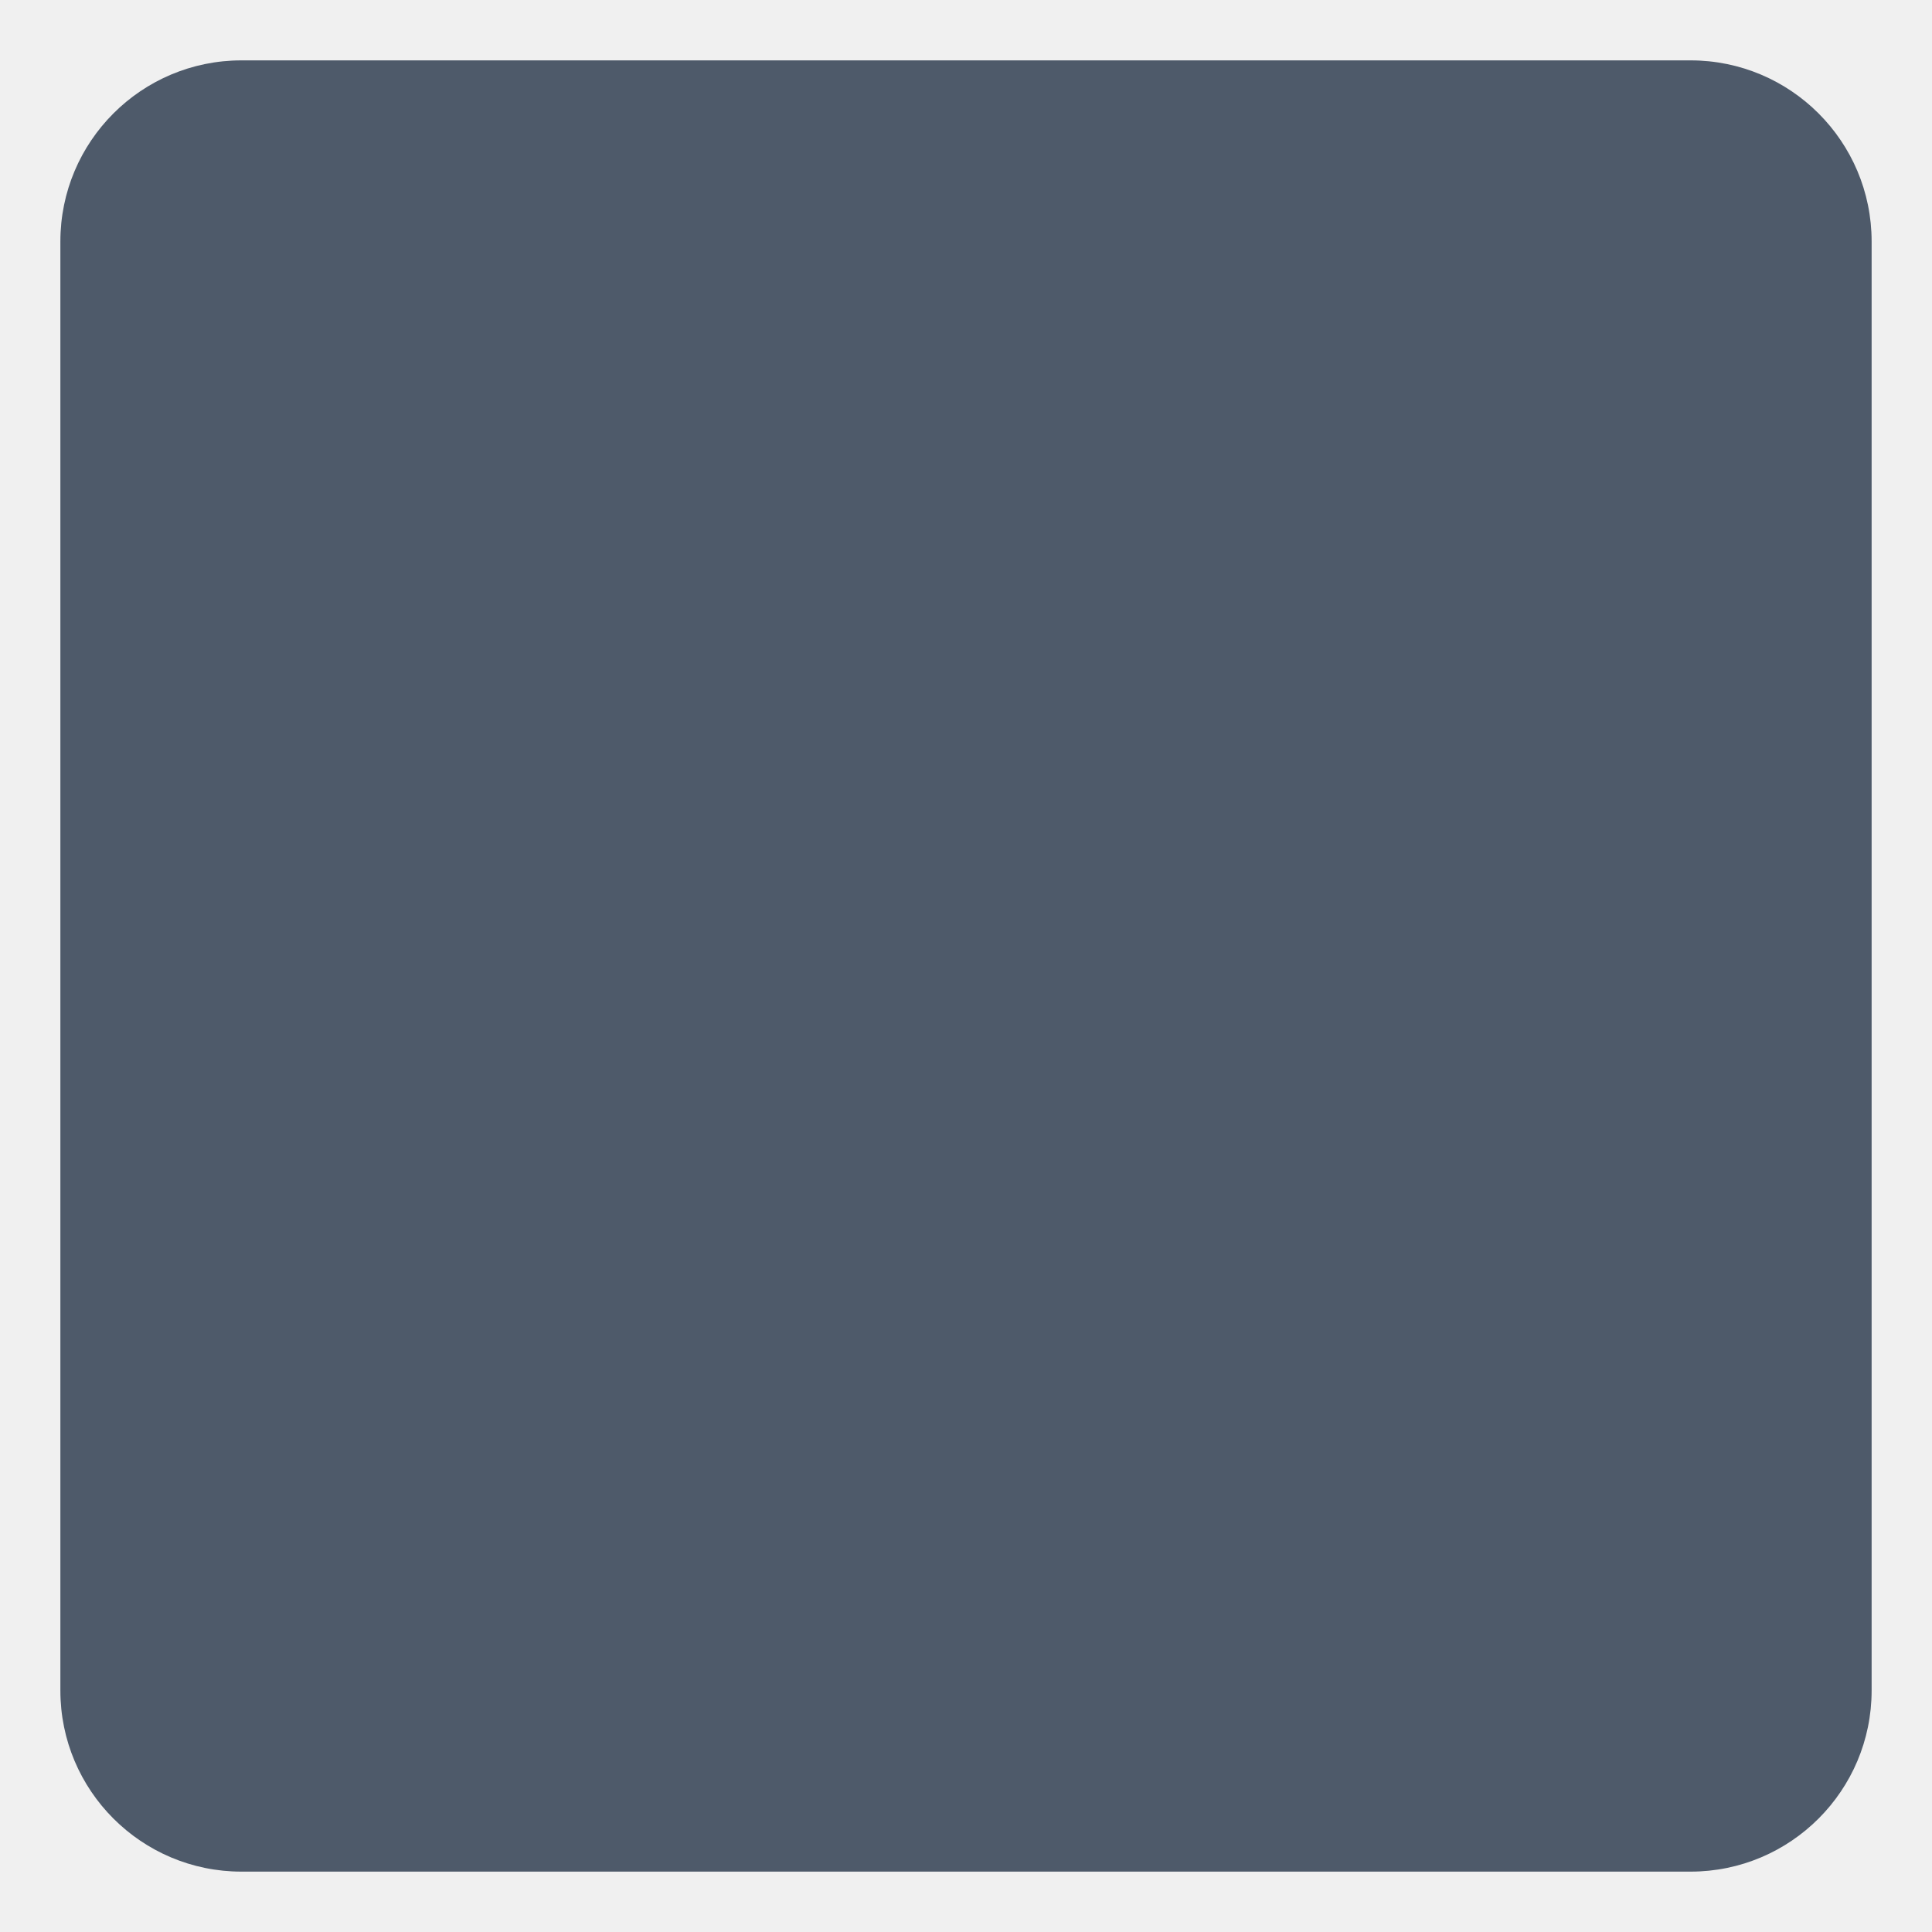
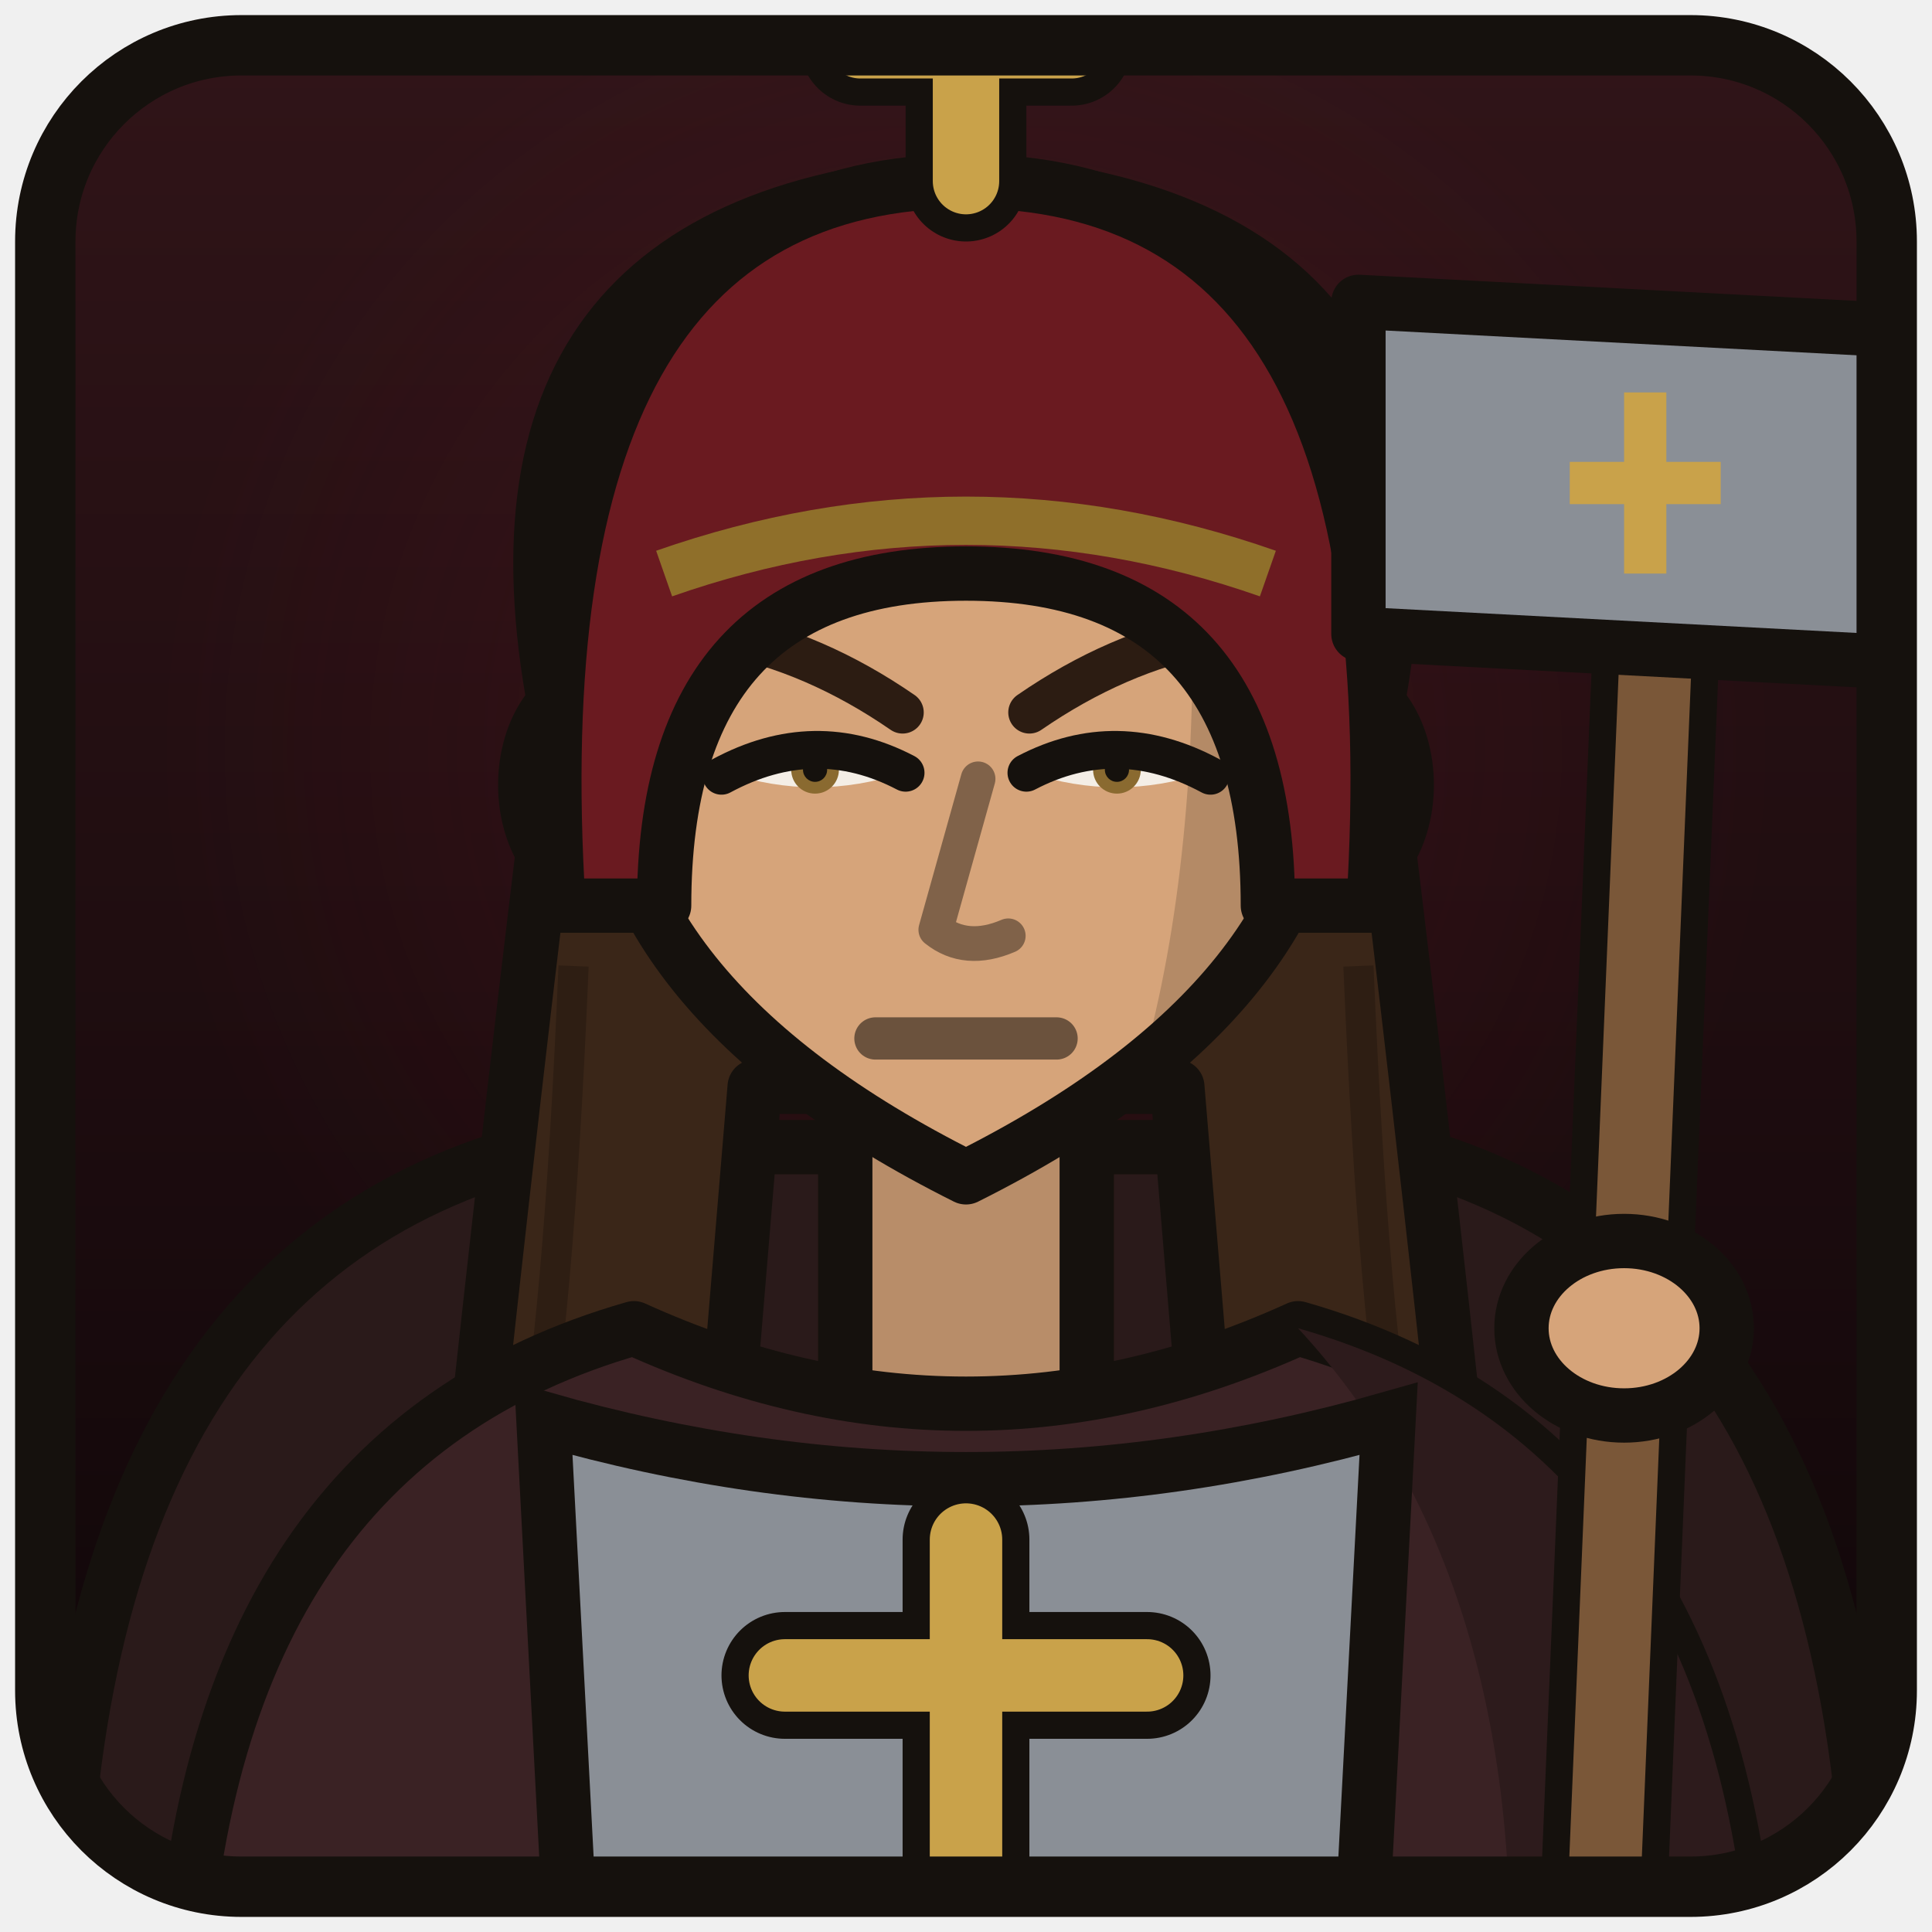
<svg xmlns="http://www.w3.org/2000/svg" width="256" height="256" viewBox="0 0 64 64">
-   <rect x="2" y="2" width="60" height="60" rx="6" fill="#4e5a6a" />
+   <defs>
+     <linearGradient id="bg" x1="0" y1="0" x2="0" y2="1">
+       <stop offset="0" stop-color="#301418" />
+       <stop offset="1" stop-color="#0e0608" />
+     </linearGradient>
+     <radialGradient id="lt" cx="0.5" cy="0.38" r="0.45">
+       <stop offset="0" stop-color="#8c1c2b" stop-opacity="0.2" />
+       <stop offset="1" stop-color="#8c1c2b" stop-opacity="0" />
+     </radialGradient>
+     <clipPath id="c">
+       <rect x="2" y="2" width="60" height="60" rx="6" />
+     </clipPath>
+   </defs>
+   <rect x="2" y="2" width="60" height="60" rx="6" fill="url(#bg)" />
+   <g clip-path="url(#c)">
+     <rect x="2" y="2" width="60" height="60" fill="url(#lt)" />
+     <path d="M2 66 Q2 42 18 38 L46 38 Q62 42 62 66Z" fill="#2a1a1a" stroke="#15110d" stroke-width="1.8" />
+     <path d="M18.5 24 Q15 7 32 6 Q49 7 45.5 24 Q47 36 48.5 50 Q44 53 40 48 L39 36 L25 36 L24 48 Q20 53 15.5 50 Q17 36 18.5 24Z" fill="#3a2618" stroke="#15110d" stroke-width="1.8" stroke-linejoin="round" />
+     <path fill="none" d="M19 32 Q18.5 44 17.5 49 M45 32 Q45.5 44 46.5 49" stroke="#2e1e13" stroke-width="1" />
+     <rect x="28.0" y="33" width="8" height="14" fill="#b88d69" stroke="#15110d" stroke-width="1.8" />
+     <path d="M6 66 Q7 48 21 44 Q32 49 43 44 Q57 48 58 66Z" fill="#3a2224" stroke="#15110d" stroke-width="1.8" stroke-linejoin="round" />
+     <path d="M43 44 Q57 48 58 66 L50 66 Q50.4 52 43 44Z" fill="#2d1b1c" />
+     <path d="M18 47 Q32 51 46 47 L45 66 L19 66Z" fill="#8a8f96" stroke="#15110d" stroke-width="1.8" />
+     <path fill="none" d="M32 51 L32 63 M26 55.5 L38 55.5" stroke="#15110d" stroke-width="4.2" stroke-linecap="round" />
+     <path fill="none" d="M32 51 L32 63 M26 55.5 L38 55.5" stroke="#c9a24a" stroke-width="2.4" stroke-linecap="round" />
+     <ellipse cx="19.8" cy="26" rx="2.4" ry="3.4" fill="#d6a47a" stroke="#15110d" stroke-width="1.8" />
+     <ellipse cx="44.2" cy="26" rx="2.4" ry="3.4" fill="#b48a66" stroke="#15110d" stroke-width="1.8" />
+     <defs>
+       <clipPath id="face">
+         <path fill="none" d="M20 24 Q19 10 32 10 Q45 10 44 24 Q44 33 32 39 Q20 33 20 24Z" />
+       </clipPath>
+     </defs>
+     <path d="M20 24 Q19 10 32 10 Q45 10 44 24 Q44 33 32 39 Q20 33 20 24Z" fill="#d6a47a" />
+     <path d="M38.6 8 Q46 14 46 24 Q46 34 35.6 41 Q41.4 30 38.6 8Z" fill="#b48a66" clip-path="url(#face)" />
+     <path fill="none" d="M20 24 Q19 10 32 10 Q45 10 44 24 Q44 33 32 39 Q20 33 20 24Z" stroke="#15110d" stroke-width="1.8" stroke-linejoin="round" />
+     <path d="M24.1 25.6 Q27.0 24.33 29.9 25.6 Q27.0 26.56 24.1 25.6Z" fill="#f4eee6" />
+     <circle cx="27.0" cy="25.50" r="0.79" fill="#8a6a30" />
+     <circle cx="27.0" cy="25.50" r="0.40" fill="#15110d" />
+     <circle cx="27.5" cy="25.00" r="0.42" fill="#ffffff" />
+     <path fill="none" d="M23.9 25.7 Q27.0 24.03 30.0 25.6" stroke="#15110d" stroke-width="1.25" stroke-linecap="round" />
+     <path d="M39.9 25.6 Q37.0 24.33 34.1 25.6 Q37.0 26.56 39.9 25.6Z" fill="#f4eee6" />
+     <circle cx="37.0" cy="25.50" r="0.79" fill="#8a6a30" />
+     <circle cx="37.0" cy="25.50" r="0.40" fill="#15110d" />
+     <circle cx="37.5" cy="25.00" r="0.42" fill="#ffffff" />
+     <path fill="none" d="M40.1 25.7 Q37.0 24.03 34.0 25.6" stroke="#15110d" stroke-width="1.25" stroke-linecap="round" />
+     <path fill="none" d="M23.9 21.0 Q27.0 21.6 29.9 23.6" stroke="#2c1c12" stroke-width="1.4" stroke-linecap="round" />
+     <path fill="none" d="M40.1 21.0 Q37.0 21.6 34.1 23.6" stroke="#2c1c12" stroke-width="1.4" stroke-linecap="round" />
+     <path fill="none" d="M32.4 25.8 L31 30.8 Q32 31.6 33.4 31" stroke="#806249" stroke-width="1.15" stroke-linecap="round" stroke-linejoin="round" />
+     <path fill="none" d="M29 34.4 L35 34.4" stroke="#6b523d" stroke-width="1.4" stroke-linecap="round" />
+     <path d="M20 25 Q18 8 32 8 Q46 8 44 25 Q43 16 34 13.4 Q32 15.2 30 13.4 Q21 16 20 25Z" fill="#3a2618" stroke="#15110d" stroke-width="1.8" stroke-linejoin="round" />
+     <path fill="none" d="M25 11.4 Q29 9.6 34 9.8" stroke="#48301e" stroke-width="1.1" opacity="0.6" stroke-linecap="round" />
+     <path d="M18.5 30 Q17 6 32 6 Q47 6 45.5 30 L42 30 Q42 19 32 19 Q22 19 22 30Z" fill="#6a1a20" stroke="#15110d" stroke-width="1.8" stroke-linejoin="round" />
+     <path fill="none" d="M22 19 Q32 15.5 42 19" stroke="#8f6f2a" stroke-width="1.6" />
+     <path fill="none" d="M32 6 L32 -2 M28.5 1.5 L35.5 1.5" stroke="#15110d" stroke-width="4.0" stroke-linecap="round" />
+     <path fill="none" d="M32 6 L32 -2 M28.5 1.5 L35.5 1.5" stroke="#c9a24a" stroke-width="2.2" stroke-linecap="round" />
+     <path fill="none" d="M53 66 L55 18" stroke="#15110d" stroke-width="4.2" stroke-linecap="round" />
+     <path fill="none" d="M53 66 L55 18" stroke="#7a5738" stroke-width="2.4" stroke-linecap="round" />
+     <path d="M45 10 L64 11 L64 22 L45 21Z" fill="#8a8f96" stroke="#15110d" stroke-width="1.8" stroke-linejoin="round" />
+     <path fill="none" d="M54.5 13 L54.5 19 M52 16 L57 16" stroke="#c9a24a" stroke-width="1.4" />
+     <ellipse cx="53.8" cy="44" rx="3.4" ry="2.89" fill="#d6a47a" stroke="#15110d" stroke-width="1.8" />
+   </g>
+   <rect x="1.5" y="1.5" width="61" height="61" rx="6.5" fill="none" stroke="#15110d" stroke-width="2" />
</svg>
